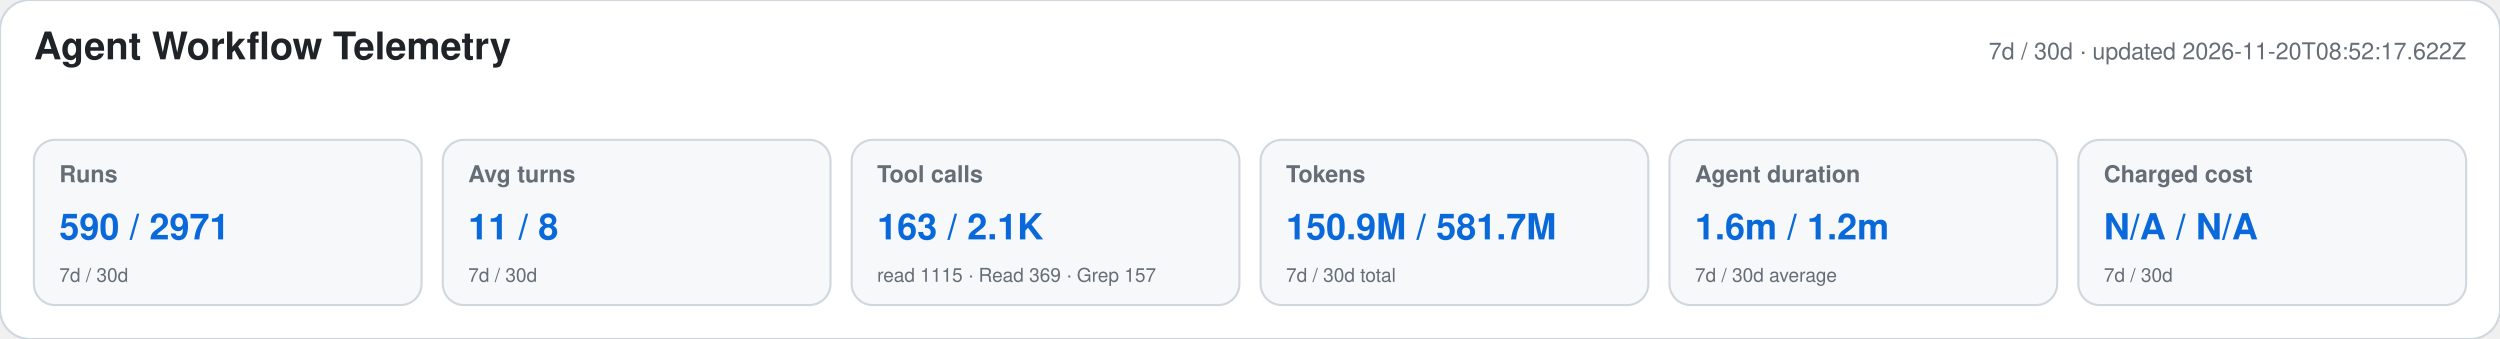
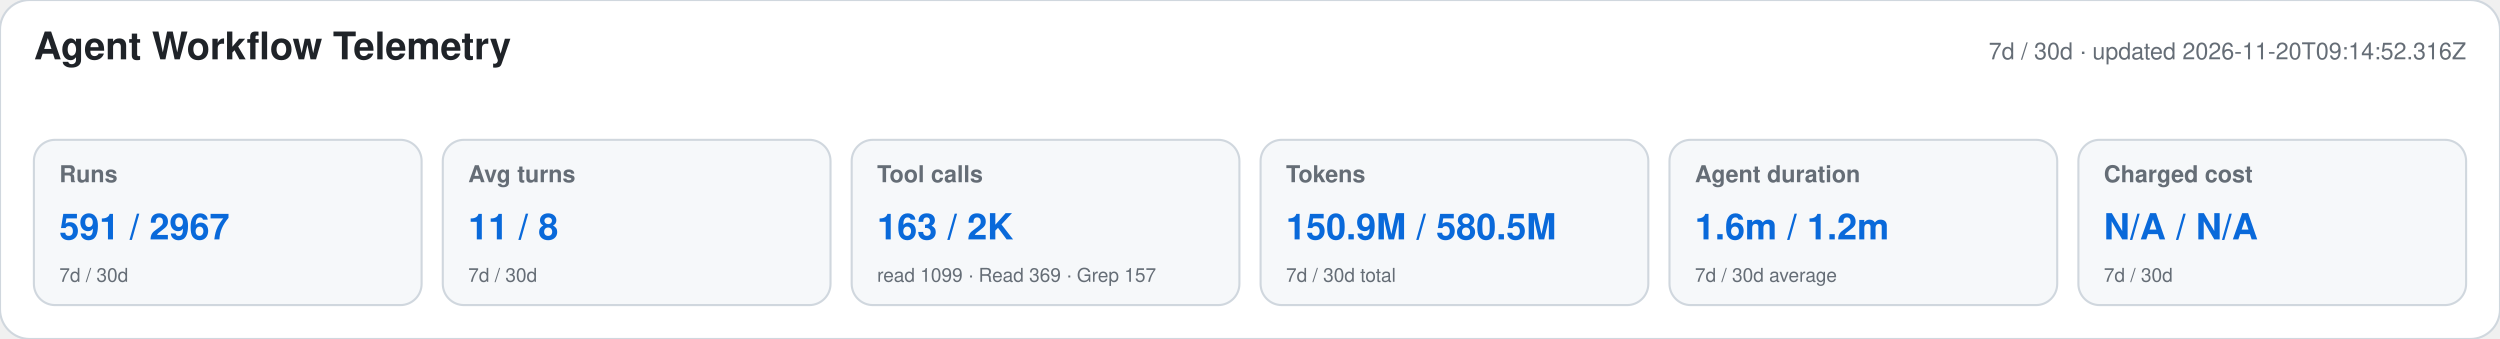
<svg xmlns="http://www.w3.org/2000/svg" width="1180" height="160" viewBox="0 0 1180 160" role="img" aria-labelledby="title desc">
  <style>text{font-family:-apple-system,BlinkMacSystemFont,"Segoe UI",Helvetica,Arial,sans-serif}.heading{font-size:18px;font-weight:650;fill:#1f2328}.meta,.label,.secondary{fill:#656d76}.meta,.label{font-size:11px}.label{font-weight:600}.primary{font-size:17px;font-weight:700;fill:#0969da}.secondary{font-size:9px}</style>
  <rect width="1180" height="160" rx="14" fill="#ffffff" stroke="#d0d7de" />
  <text x="16" y="28" class="heading">Agent Workflow Telemetry</text>
-   <text x="1164" y="28" text-anchor="end" class="meta">7d / 30d · updated 2026-11-20T08:52:17.622Z</text>
+   <text x="1164" y="28" text-anchor="end" class="meta">7d / 30d · updated 2026-11-20T09:14:52.316Z</text>
  <g>
    <rect x="16" y="66" width="183" height="78" rx="10" fill="#f6f8fa" stroke="#d0d7de" />
    <text x="28" y="86" class="label">Runs</text>
-     <text x="28" y="113" class="primary">590 / 2971</text>
+     <text x="28" y="113" class="primary">591 / 2967</text>
    <text x="28" y="133" class="secondary">7d / 30d</text>
  </g>
  <g>
    <rect x="209" y="66" width="183" height="78" rx="10" fill="#f6f8fa" stroke="#d0d7de" />
    <text x="221" y="86" class="label">Avg turns</text>
    <text x="221" y="113" class="primary">11 / 8</text>
    <text x="221" y="133" class="secondary">7d / 30d</text>
  </g>
  <g>
    <rect x="402" y="66" width="183" height="78" rx="10" fill="#f6f8fa" stroke="#d0d7de" />
    <text x="414" y="86" class="label">Tool calls</text>
-     <text x="414" y="113" class="primary">163 / 2.1K</text>
-     <text x="414" y="133" class="secondary">read 1115 · Read 369 · Grep 157</text>
+     <text x="414" y="113" class="primary">163 / 2K</text>
+     <text x="414" y="133" class="secondary">read 1099 · Read 369 · Grep 157</text>
  </g>
  <g>
    <rect x="595" y="66" width="183" height="78" rx="10" fill="#f6f8fa" stroke="#d0d7de" />
    <text x="607" y="86" class="label">Tokens</text>
-     <text x="607" y="113" class="primary">150.9M / 581.7M</text>
+     <text x="607" y="113" class="primary">150.9M / 580.5M</text>
    <text x="607" y="133" class="secondary">7d / 30d total</text>
  </g>
  <g>
    <rect x="788" y="66" width="183" height="78" rx="10" fill="#f6f8fa" stroke="#d0d7de" />
    <text x="800" y="86" class="label">Agent duration</text>
    <text x="800" y="113" class="primary">1.6m / 1.2m</text>
    <text x="800" y="133" class="secondary">7d / 30d average</text>
  </g>
  <g>
    <rect x="981" y="66" width="183" height="78" rx="10" fill="#f6f8fa" stroke="#d0d7de" />
    <text x="993" y="86" class="label">Charged cost</text>
    <text x="993" y="113" class="primary">N/A / N/A</text>
    <text x="993" y="133" class="secondary">7d / 30d</text>
  </g>
</svg>
